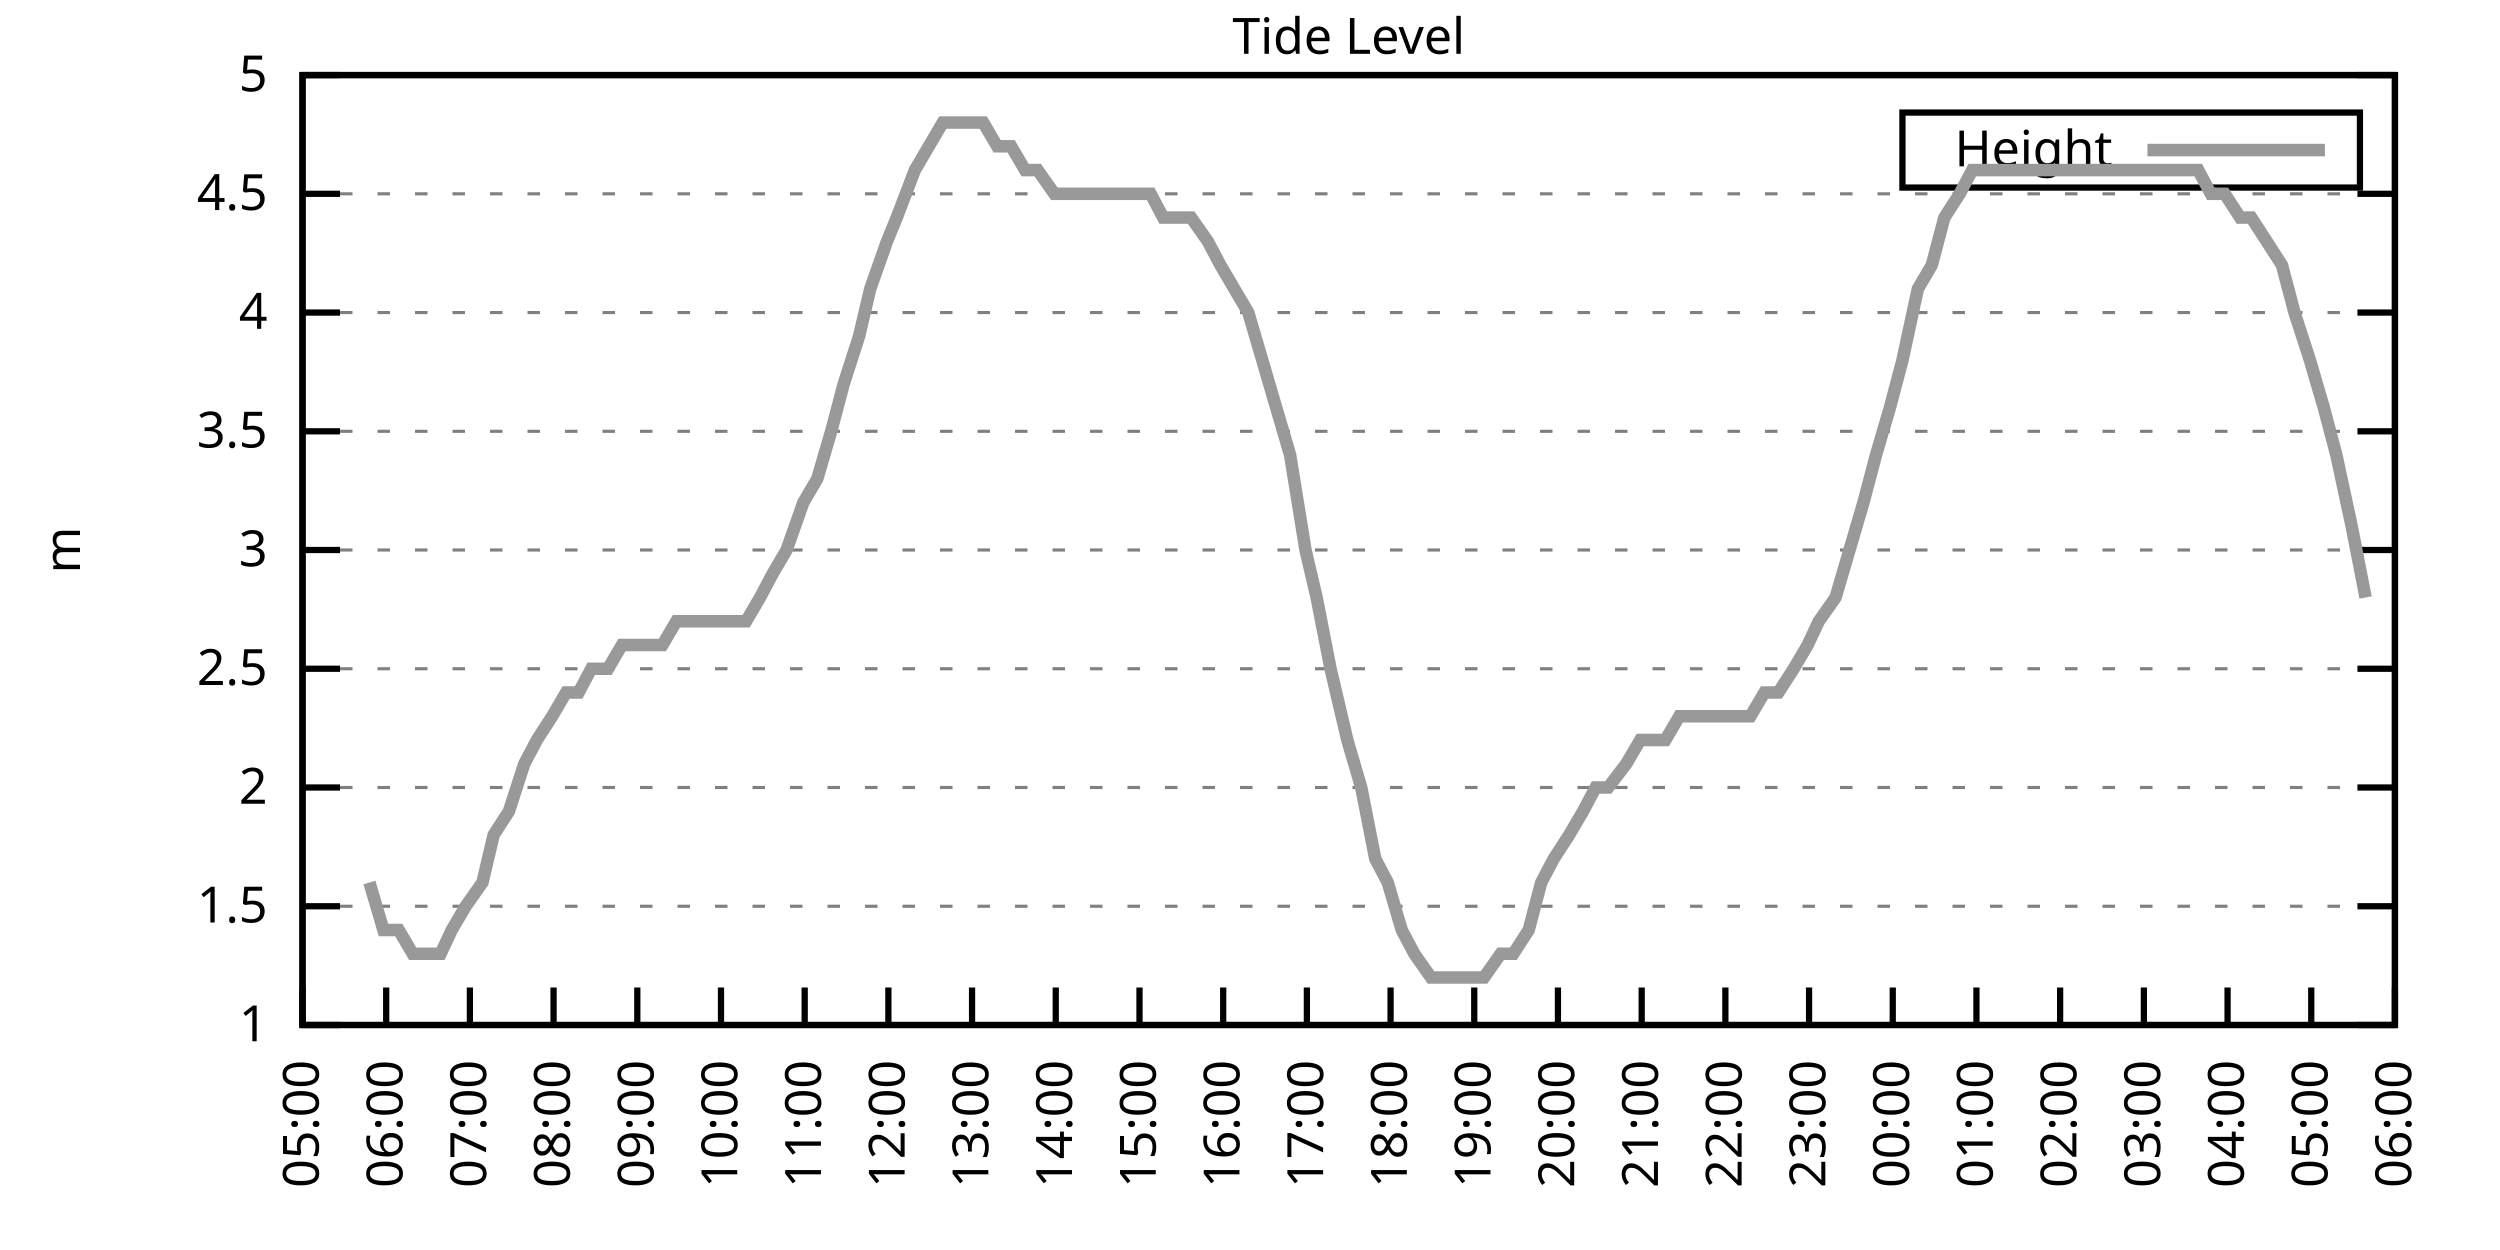
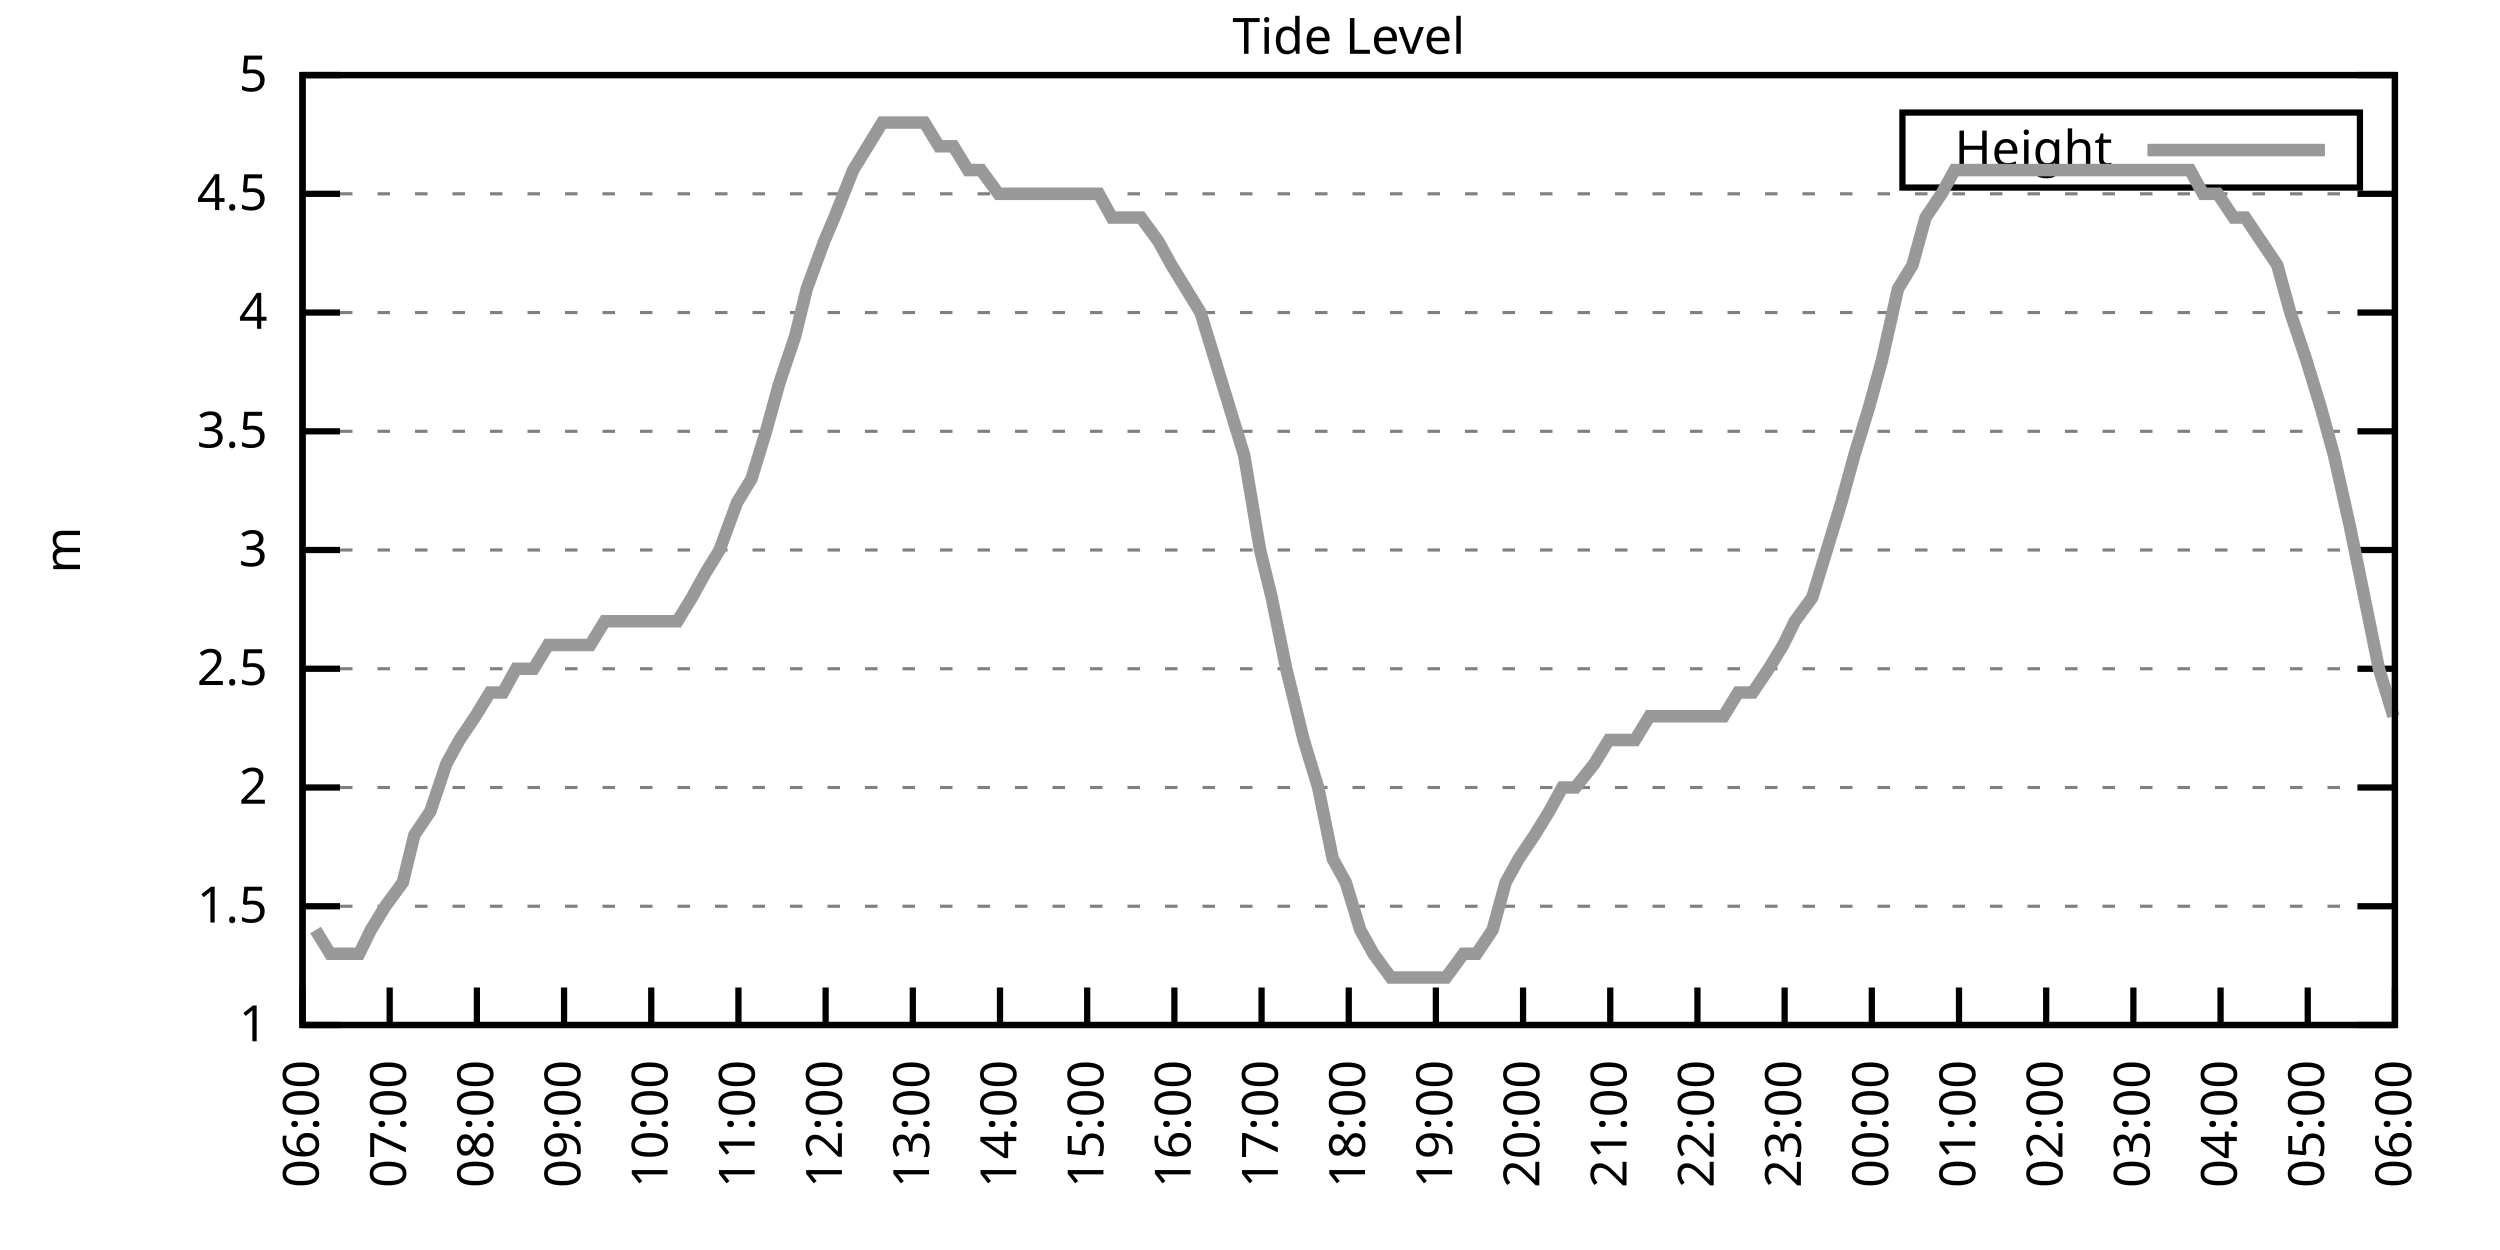
<svg xmlns="http://www.w3.org/2000/svg" xmlns:xlink="http://www.w3.org/1999/xlink" width="400" height="200" viewBox="0 0 400 200">
  <g id="gnuplot_canvas">
    <rect x="0" y="0" width="400" height="200" fill="none" />
    <defs>
      <circle id="gpDot" r="0.5" stroke-width="0.5" stroke="currentColor" />
      <path id="gpPt0" stroke-width="0.333" stroke="currentColor" d="M-1,0 h2 M0,-1 v2" />
      <path id="gpPt1" stroke-width="0.333" stroke="currentColor" d="M-1,-1 L1,1 M1,-1 L-1,1" />
      <path id="gpPt2" stroke-width="0.333" stroke="currentColor" d="M-1,0 L1,0 M0,-1 L0,1 M-1,-1 L1,1 M-1,1 L1,-1" />
      <rect id="gpPt3" stroke-width="0.333" stroke="currentColor" x="-1" y="-1" width="2" height="2" />
      <rect id="gpPt4" stroke-width="0.333" stroke="currentColor" fill="currentColor" x="-1" y="-1" width="2" height="2" />
      <circle id="gpPt5" stroke-width="0.333" stroke="currentColor" cx="0" cy="0" r="1" />
      <use xlink:href="#gpPt5" id="gpPt6" fill="currentColor" stroke="none" />
      <path id="gpPt7" stroke-width="0.333" stroke="currentColor" d="M0,-1.33 L-1.33,0.67 L1.33,0.67 z" />
      <use xlink:href="#gpPt7" id="gpPt8" fill="currentColor" stroke="none" />
      <use xlink:href="#gpPt7" id="gpPt9" stroke="currentColor" transform="rotate(180)" />
      <use xlink:href="#gpPt9" id="gpPt10" fill="currentColor" stroke="none" />
      <use xlink:href="#gpPt3" id="gpPt11" stroke="currentColor" transform="rotate(45)" />
      <use xlink:href="#gpPt11" id="gpPt12" fill="currentColor" stroke="none" />
      <path id="gpPt13" stroke-width="0.333" stroke="currentColor" d="M0,1.330 L1.265,0.411 L0.782,-1.067 L-0.782,-1.076 L-1.265,0.411 z" />
      <use xlink:href="#gpPt13" id="gpPt14" fill="currentColor" stroke="none" />
      <filter id="textbox" filterUnits="objectBoundingBox" x="0" y="0" height="1" width="1">
        <feFlood flood-color="white" flood-opacity="1" result="bgnd" />
        <feComposite in="SourceGraphic" in2="bgnd" operator="atop" />
      </filter>
      <filter id="greybox" filterUnits="objectBoundingBox" x="0" y="0" height="1" width="1">
        <feFlood flood-color="lightgrey" flood-opacity="1" result="grey" />
        <feComposite in="SourceGraphic" in2="grey" operator="atop" />
      </filter>
    </defs>
    <g fill="none" color="white" stroke="currentColor" stroke-width="1.00" stroke-linecap="butt" stroke-linejoin="miter">
</g>
    <g fill="none" color="black" stroke="currentColor" stroke-width="1.00" stroke-linecap="butt" stroke-linejoin="miter">
      <g stroke="none" shape-rendering="crispEdges">
        <polygon fill="rgb(255, 255, 255)" points="48.40,164.00 383.18,164.00 383.18,12.02 48.40,12.02 " />
      </g>
    </g>
    <g fill="none" color="black" stroke="currentColor" stroke-width="1.00" stroke-linecap="butt" stroke-linejoin="miter">
</g>
    <g fill="none" color="black" stroke="black" stroke-width="0.50" stroke-linecap="butt" stroke-linejoin="miter">
</g>
    <g fill="none" color="gray" stroke="currentColor" stroke-width="0.50" stroke-linecap="butt" stroke-linejoin="miter">
      <path stroke="gray" stroke-dasharray="2,4" class="gridline" d="M48.40,164.00 L383.19,164.00  " />
    </g>
    <g fill="none" color="gray" stroke="gray" stroke-width="1.00" stroke-linecap="butt" stroke-linejoin="miter">
</g>
    <g fill="none" color="black" stroke="currentColor" stroke-width="1.00" stroke-linecap="butt" stroke-linejoin="miter">
      <path stroke="black" d="M48.40,164.00 L54.40,164.00 M383.19,164.00 L377.19,164.00  " />
      <g transform="translate(42.80,166.60)" stroke="none" fill="black" font-family="Sans" font-size="8.00" text-anchor="end">
        <text>
          <tspan font-family="Sans"> 1</tspan>
        </text>
      </g>
    </g>
    <g fill="none" color="black" stroke="currentColor" stroke-width="1.00" stroke-linecap="butt" stroke-linejoin="miter">
</g>
    <g fill="none" color="black" stroke="black" stroke-width="0.50" stroke-linecap="butt" stroke-linejoin="miter">
</g>
    <g fill="none" color="gray" stroke="currentColor" stroke-width="0.50" stroke-linecap="butt" stroke-linejoin="miter">
      <path stroke="gray" stroke-dasharray="2,4" class="gridline" d="M48.40,145.00 L383.19,145.00  " />
    </g>
    <g fill="none" color="gray" stroke="gray" stroke-width="1.00" stroke-linecap="butt" stroke-linejoin="miter">
</g>
    <g fill="none" color="black" stroke="currentColor" stroke-width="1.00" stroke-linecap="butt" stroke-linejoin="miter">
      <path stroke="black" d="M48.40,145.00 L54.40,145.00 M383.19,145.00 L377.19,145.00  " />
      <g transform="translate(42.80,147.60)" stroke="none" fill="black" font-family="Sans" font-size="8.00" text-anchor="end">
        <text>
          <tspan font-family="Sans"> 1.5</tspan>
        </text>
      </g>
    </g>
    <g fill="none" color="black" stroke="currentColor" stroke-width="1.00" stroke-linecap="butt" stroke-linejoin="miter">
</g>
    <g fill="none" color="black" stroke="black" stroke-width="0.50" stroke-linecap="butt" stroke-linejoin="miter">
</g>
    <g fill="none" color="gray" stroke="currentColor" stroke-width="0.50" stroke-linecap="butt" stroke-linejoin="miter">
      <path stroke="gray" stroke-dasharray="2,4" class="gridline" d="M48.40,126.00 L383.19,126.00  " />
    </g>
    <g fill="none" color="gray" stroke="gray" stroke-width="1.00" stroke-linecap="butt" stroke-linejoin="miter">
</g>
    <g fill="none" color="black" stroke="currentColor" stroke-width="1.00" stroke-linecap="butt" stroke-linejoin="miter">
      <path stroke="black" d="M48.40,126.00 L54.40,126.00 M383.19,126.00 L377.19,126.00  " />
      <g transform="translate(42.80,128.60)" stroke="none" fill="black" font-family="Sans" font-size="8.00" text-anchor="end">
        <text>
          <tspan font-family="Sans"> 2</tspan>
        </text>
      </g>
    </g>
    <g fill="none" color="black" stroke="currentColor" stroke-width="1.00" stroke-linecap="butt" stroke-linejoin="miter">
</g>
    <g fill="none" color="black" stroke="black" stroke-width="0.50" stroke-linecap="butt" stroke-linejoin="miter">
</g>
    <g fill="none" color="gray" stroke="currentColor" stroke-width="0.50" stroke-linecap="butt" stroke-linejoin="miter">
      <path stroke="gray" stroke-dasharray="2,4" class="gridline" d="M48.40,107.00 L383.19,107.00  " />
    </g>
    <g fill="none" color="gray" stroke="gray" stroke-width="1.00" stroke-linecap="butt" stroke-linejoin="miter">
</g>
    <g fill="none" color="black" stroke="currentColor" stroke-width="1.00" stroke-linecap="butt" stroke-linejoin="miter">
      <path stroke="black" d="M48.40,107.00 L54.40,107.00 M383.19,107.00 L377.19,107.00  " />
      <g transform="translate(42.80,109.60)" stroke="none" fill="black" font-family="Sans" font-size="8.00" text-anchor="end">
        <text>
          <tspan font-family="Sans"> 2.5</tspan>
        </text>
      </g>
    </g>
    <g fill="none" color="black" stroke="currentColor" stroke-width="1.00" stroke-linecap="butt" stroke-linejoin="miter">
</g>
    <g fill="none" color="black" stroke="black" stroke-width="0.50" stroke-linecap="butt" stroke-linejoin="miter">
</g>
    <g fill="none" color="gray" stroke="currentColor" stroke-width="0.50" stroke-linecap="butt" stroke-linejoin="miter">
      <path stroke="gray" stroke-dasharray="2,4" class="gridline" d="M48.40,88.00 L383.19,88.00  " />
    </g>
    <g fill="none" color="gray" stroke="gray" stroke-width="1.00" stroke-linecap="butt" stroke-linejoin="miter">
</g>
    <g fill="none" color="black" stroke="currentColor" stroke-width="1.00" stroke-linecap="butt" stroke-linejoin="miter">
      <path stroke="black" d="M48.40,88.00 L54.40,88.00 M383.19,88.00 L377.19,88.00  " />
      <g transform="translate(42.80,90.60)" stroke="none" fill="black" font-family="Sans" font-size="8.00" text-anchor="end">
        <text>
          <tspan font-family="Sans"> 3</tspan>
        </text>
      </g>
    </g>
    <g fill="none" color="black" stroke="currentColor" stroke-width="1.00" stroke-linecap="butt" stroke-linejoin="miter">
</g>
    <g fill="none" color="black" stroke="black" stroke-width="0.50" stroke-linecap="butt" stroke-linejoin="miter">
</g>
    <g fill="none" color="gray" stroke="currentColor" stroke-width="0.50" stroke-linecap="butt" stroke-linejoin="miter">
      <path stroke="gray" stroke-dasharray="2,4" class="gridline" d="M48.40,69.01 L383.19,69.01  " />
    </g>
    <g fill="none" color="gray" stroke="gray" stroke-width="1.00" stroke-linecap="butt" stroke-linejoin="miter">
</g>
    <g fill="none" color="black" stroke="currentColor" stroke-width="1.00" stroke-linecap="butt" stroke-linejoin="miter">
      <path stroke="black" d="M48.40,69.01 L54.40,69.01 M383.19,69.01 L377.19,69.01  " />
      <g transform="translate(42.80,71.61)" stroke="none" fill="black" font-family="Sans" font-size="8.00" text-anchor="end">
        <text>
          <tspan font-family="Sans"> 3.5</tspan>
        </text>
      </g>
    </g>
    <g fill="none" color="black" stroke="currentColor" stroke-width="1.00" stroke-linecap="butt" stroke-linejoin="miter">
</g>
    <g fill="none" color="black" stroke="black" stroke-width="0.50" stroke-linecap="butt" stroke-linejoin="miter">
</g>
    <g fill="none" color="gray" stroke="currentColor" stroke-width="0.50" stroke-linecap="butt" stroke-linejoin="miter">
      <path stroke="gray" stroke-dasharray="2,4" class="gridline" d="M48.40,50.01 L383.19,50.01  " />
    </g>
    <g fill="none" color="gray" stroke="gray" stroke-width="1.00" stroke-linecap="butt" stroke-linejoin="miter">
</g>
    <g fill="none" color="black" stroke="currentColor" stroke-width="1.00" stroke-linecap="butt" stroke-linejoin="miter">
      <path stroke="black" d="M48.40,50.01 L54.40,50.01 M383.19,50.01 L377.19,50.01  " />
      <g transform="translate(42.80,52.61)" stroke="none" fill="black" font-family="Sans" font-size="8.00" text-anchor="end">
        <text>
          <tspan font-family="Sans"> 4</tspan>
        </text>
      </g>
    </g>
    <g fill="none" color="black" stroke="currentColor" stroke-width="1.00" stroke-linecap="butt" stroke-linejoin="miter">
</g>
    <g fill="none" color="black" stroke="black" stroke-width="0.50" stroke-linecap="butt" stroke-linejoin="miter">
</g>
    <g fill="none" color="gray" stroke="currentColor" stroke-width="0.50" stroke-linecap="butt" stroke-linejoin="miter">
      <path stroke="gray" stroke-dasharray="2,4" class="gridline" d="M48.40,31.01 L383.19,31.01  " />
    </g>
    <g fill="none" color="gray" stroke="gray" stroke-width="1.00" stroke-linecap="butt" stroke-linejoin="miter">
</g>
    <g fill="none" color="black" stroke="currentColor" stroke-width="1.00" stroke-linecap="butt" stroke-linejoin="miter">
      <path stroke="black" d="M48.40,31.01 L54.40,31.01 M383.19,31.01 L377.19,31.01  " />
      <g transform="translate(42.80,33.61)" stroke="none" fill="black" font-family="Sans" font-size="8.00" text-anchor="end">
        <text>
          <tspan font-family="Sans"> 4.5</tspan>
        </text>
      </g>
    </g>
    <g fill="none" color="black" stroke="currentColor" stroke-width="1.00" stroke-linecap="butt" stroke-linejoin="miter">
</g>
    <g fill="none" color="black" stroke="black" stroke-width="0.50" stroke-linecap="butt" stroke-linejoin="miter">
</g>
    <g fill="none" color="gray" stroke="currentColor" stroke-width="0.50" stroke-linecap="butt" stroke-linejoin="miter">
      <path stroke="gray" stroke-dasharray="2,4" class="gridline" d="M48.40,12.01 L383.19,12.01  " />
    </g>
    <g fill="none" color="gray" stroke="gray" stroke-width="1.00" stroke-linecap="butt" stroke-linejoin="miter">
</g>
    <g fill="none" color="black" stroke="currentColor" stroke-width="1.00" stroke-linecap="butt" stroke-linejoin="miter">
      <path stroke="black" d="M48.40,12.01 L54.40,12.01 M383.19,12.01 L377.19,12.01  " />
      <g transform="translate(42.80,14.61)" stroke="none" fill="black" font-family="Sans" font-size="8.00" text-anchor="end">
        <text>
          <tspan font-family="Sans"> 5</tspan>
        </text>
      </g>
    </g>
    <g fill="none" color="black" stroke="currentColor" stroke-width="1.00" stroke-linecap="butt" stroke-linejoin="miter">
      <path stroke="black" d="M48.40,164.00 L48.40,158.00  " />
      <g transform="translate(51.00,169.60) rotate(270.00)" stroke="none" fill="black" font-family="Sans" font-size="8.00" text-anchor="end">
        <text>
-           <tspan font-family="Sans">05:00</tspan>
-         </text>
-       </g>
-     </g>
-     <g fill="none" color="black" stroke="currentColor" stroke-width="1.00" stroke-linecap="butt" stroke-linejoin="miter">
-       <path stroke="black" d="M61.79,164.00 L61.79,158.00  " />
-       <g transform="translate(64.39,169.60) rotate(270.00)" stroke="none" fill="black" font-family="Sans" font-size="8.00" text-anchor="end">
-         <text>
          <tspan font-family="Sans">06:00</tspan>
        </text>
      </g>
    </g>
    <g fill="none" color="black" stroke="currentColor" stroke-width="1.00" stroke-linecap="butt" stroke-linejoin="miter">
-       <path stroke="black" d="M75.18,164.00 L75.18,158.00  " />
-       <g transform="translate(77.78,169.60) rotate(270.00)" stroke="none" fill="black" font-family="Sans" font-size="8.00" text-anchor="end">
+       <path stroke="black" d="M62.35,164.00 L62.35,158.00  " />
+       <g transform="translate(64.95,169.60) rotate(270.00)" stroke="none" fill="black" font-family="Sans" font-size="8.00" text-anchor="end">
        <text>
          <tspan font-family="Sans">07:00</tspan>
        </text>
      </g>
    </g>
    <g fill="none" color="black" stroke="currentColor" stroke-width="1.00" stroke-linecap="butt" stroke-linejoin="miter">
-       <path stroke="black" d="M88.57,164.00 L88.57,158.00  " />
-       <g transform="translate(91.17,169.60) rotate(270.00)" stroke="none" fill="black" font-family="Sans" font-size="8.00" text-anchor="end">
+       <path stroke="black" d="M76.30,164.00 L76.30,158.00  " />
+       <g transform="translate(78.90,169.60) rotate(270.00)" stroke="none" fill="black" font-family="Sans" font-size="8.00" text-anchor="end">
        <text>
          <tspan font-family="Sans">08:00</tspan>
        </text>
      </g>
    </g>
    <g fill="none" color="black" stroke="currentColor" stroke-width="1.00" stroke-linecap="butt" stroke-linejoin="miter">
-       <path stroke="black" d="M101.97,164.00 L101.97,158.00  " />
-       <g transform="translate(104.57,169.60) rotate(270.00)" stroke="none" fill="black" font-family="Sans" font-size="8.00" text-anchor="end">
+       <path stroke="black" d="M90.25,164.00 L90.25,158.00  " />
+       <g transform="translate(92.85,169.60) rotate(270.00)" stroke="none" fill="black" font-family="Sans" font-size="8.00" text-anchor="end">
        <text>
          <tspan font-family="Sans">09:00</tspan>
        </text>
      </g>
    </g>
    <g fill="none" color="black" stroke="currentColor" stroke-width="1.00" stroke-linecap="butt" stroke-linejoin="miter">
-       <path stroke="black" d="M115.36,164.00 L115.36,158.00  " />
-       <g transform="translate(117.96,169.60) rotate(270.00)" stroke="none" fill="black" font-family="Sans" font-size="8.00" text-anchor="end">
+       <path stroke="black" d="M104.20,164.00 L104.20,158.00  " />
+       <g transform="translate(106.80,169.60) rotate(270.00)" stroke="none" fill="black" font-family="Sans" font-size="8.00" text-anchor="end">
        <text>
          <tspan font-family="Sans">10:00</tspan>
        </text>
      </g>
    </g>
    <g fill="none" color="black" stroke="currentColor" stroke-width="1.00" stroke-linecap="butt" stroke-linejoin="miter">
-       <path stroke="black" d="M128.75,164.00 L128.75,158.00  " />
-       <g transform="translate(131.35,169.60) rotate(270.00)" stroke="none" fill="black" font-family="Sans" font-size="8.00" text-anchor="end">
+       <path stroke="black" d="M118.15,164.00 L118.15,158.00  " />
+       <g transform="translate(120.75,169.60) rotate(270.00)" stroke="none" fill="black" font-family="Sans" font-size="8.00" text-anchor="end">
        <text>
          <tspan font-family="Sans">11:00</tspan>
        </text>
      </g>
    </g>
    <g fill="none" color="black" stroke="currentColor" stroke-width="1.00" stroke-linecap="butt" stroke-linejoin="miter">
-       <path stroke="black" d="M142.14,164.00 L142.14,158.00  " />
-       <g transform="translate(144.74,169.60) rotate(270.00)" stroke="none" fill="black" font-family="Sans" font-size="8.00" text-anchor="end">
+       <path stroke="black" d="M132.10,164.00 L132.10,158.00  " />
+       <g transform="translate(134.70,169.60) rotate(270.00)" stroke="none" fill="black" font-family="Sans" font-size="8.00" text-anchor="end">
        <text>
          <tspan font-family="Sans">12:00</tspan>
        </text>
      </g>
    </g>
    <g fill="none" color="black" stroke="currentColor" stroke-width="1.00" stroke-linecap="butt" stroke-linejoin="miter">
-       <path stroke="black" d="M155.53,164.00 L155.53,158.00  " />
-       <g transform="translate(158.13,169.60) rotate(270.00)" stroke="none" fill="black" font-family="Sans" font-size="8.00" text-anchor="end">
+       <path stroke="black" d="M146.05,164.00 L146.05,158.00  " />
+       <g transform="translate(148.65,169.60) rotate(270.00)" stroke="none" fill="black" font-family="Sans" font-size="8.00" text-anchor="end">
        <text>
          <tspan font-family="Sans">13:00</tspan>
        </text>
      </g>
    </g>
    <g fill="none" color="black" stroke="currentColor" stroke-width="1.00" stroke-linecap="butt" stroke-linejoin="miter">
-       <path stroke="black" d="M168.92,164.00 L168.92,158.00  " />
-       <g transform="translate(171.52,169.60) rotate(270.00)" stroke="none" fill="black" font-family="Sans" font-size="8.00" text-anchor="end">
+       <path stroke="black" d="M160.00,164.00 L160.00,158.00  " />
+       <g transform="translate(162.60,169.60) rotate(270.00)" stroke="none" fill="black" font-family="Sans" font-size="8.00" text-anchor="end">
        <text>
          <tspan font-family="Sans">14:00</tspan>
        </text>
      </g>
    </g>
    <g fill="none" color="black" stroke="currentColor" stroke-width="1.00" stroke-linecap="butt" stroke-linejoin="miter">
-       <path stroke="black" d="M182.32,164.00 L182.32,158.00  " />
-       <g transform="translate(184.92,169.60) rotate(270.00)" stroke="none" fill="black" font-family="Sans" font-size="8.00" text-anchor="end">
+       <path stroke="black" d="M173.95,164.00 L173.95,158.00  " />
+       <g transform="translate(176.55,169.60) rotate(270.00)" stroke="none" fill="black" font-family="Sans" font-size="8.00" text-anchor="end">
        <text>
          <tspan font-family="Sans">15:00</tspan>
        </text>
      </g>
    </g>
    <g fill="none" color="black" stroke="currentColor" stroke-width="1.00" stroke-linecap="butt" stroke-linejoin="miter">
-       <path stroke="black" d="M195.71,164.00 L195.71,158.00  " />
-       <g transform="translate(198.31,169.60) rotate(270.00)" stroke="none" fill="black" font-family="Sans" font-size="8.00" text-anchor="end">
+       <path stroke="black" d="M187.90,164.00 L187.90,158.00  " />
+       <g transform="translate(190.50,169.60) rotate(270.00)" stroke="none" fill="black" font-family="Sans" font-size="8.00" text-anchor="end">
        <text>
          <tspan font-family="Sans">16:00</tspan>
        </text>
      </g>
    </g>
    <g fill="none" color="black" stroke="currentColor" stroke-width="1.00" stroke-linecap="butt" stroke-linejoin="miter">
-       <path stroke="black" d="M209.10,164.00 L209.10,158.00  " />
-       <g transform="translate(211.70,169.60) rotate(270.00)" stroke="none" fill="black" font-family="Sans" font-size="8.00" text-anchor="end">
+       <path stroke="black" d="M201.85,164.00 L201.85,158.00  " />
+       <g transform="translate(204.45,169.60) rotate(270.00)" stroke="none" fill="black" font-family="Sans" font-size="8.00" text-anchor="end">
        <text>
          <tspan font-family="Sans">17:00</tspan>
        </text>
      </g>
    </g>
    <g fill="none" color="black" stroke="currentColor" stroke-width="1.00" stroke-linecap="butt" stroke-linejoin="miter">
-       <path stroke="black" d="M222.49,164.00 L222.49,158.00  " />
-       <g transform="translate(225.09,169.60) rotate(270.00)" stroke="none" fill="black" font-family="Sans" font-size="8.00" text-anchor="end">
+       <path stroke="black" d="M215.80,164.00 L215.80,158.00  " />
+       <g transform="translate(218.40,169.60) rotate(270.00)" stroke="none" fill="black" font-family="Sans" font-size="8.00" text-anchor="end">
        <text>
          <tspan font-family="Sans">18:00</tspan>
        </text>
      </g>
    </g>
    <g fill="none" color="black" stroke="currentColor" stroke-width="1.00" stroke-linecap="butt" stroke-linejoin="miter">
-       <path stroke="black" d="M235.88,164.00 L235.88,158.00  " />
-       <g transform="translate(238.48,169.60) rotate(270.00)" stroke="none" fill="black" font-family="Sans" font-size="8.00" text-anchor="end">
+       <path stroke="black" d="M229.74,164.00 L229.74,158.00  " />
+       <g transform="translate(232.34,169.60) rotate(270.00)" stroke="none" fill="black" font-family="Sans" font-size="8.00" text-anchor="end">
        <text>
          <tspan font-family="Sans">19:00</tspan>
        </text>
      </g>
    </g>
    <g fill="none" color="black" stroke="currentColor" stroke-width="1.00" stroke-linecap="butt" stroke-linejoin="miter">
-       <path stroke="black" d="M249.27,164.00 L249.27,158.00  " />
-       <g transform="translate(251.87,169.60) rotate(270.00)" stroke="none" fill="black" font-family="Sans" font-size="8.00" text-anchor="end">
+       <path stroke="black" d="M243.69,164.00 L243.69,158.00  " />
+       <g transform="translate(246.29,169.60) rotate(270.00)" stroke="none" fill="black" font-family="Sans" font-size="8.00" text-anchor="end">
        <text>
          <tspan font-family="Sans">20:00</tspan>
        </text>
      </g>
    </g>
    <g fill="none" color="black" stroke="currentColor" stroke-width="1.00" stroke-linecap="butt" stroke-linejoin="miter">
-       <path stroke="black" d="M262.67,164.00 L262.67,158.00  " />
-       <g transform="translate(265.27,169.60) rotate(270.00)" stroke="none" fill="black" font-family="Sans" font-size="8.00" text-anchor="end">
+       <path stroke="black" d="M257.64,164.00 L257.64,158.00  " />
+       <g transform="translate(260.24,169.60) rotate(270.00)" stroke="none" fill="black" font-family="Sans" font-size="8.00" text-anchor="end">
        <text>
          <tspan font-family="Sans">21:00</tspan>
        </text>
      </g>
    </g>
    <g fill="none" color="black" stroke="currentColor" stroke-width="1.00" stroke-linecap="butt" stroke-linejoin="miter">
-       <path stroke="black" d="M276.06,164.00 L276.06,158.00  " />
-       <g transform="translate(278.66,169.60) rotate(270.00)" stroke="none" fill="black" font-family="Sans" font-size="8.00" text-anchor="end">
+       <path stroke="black" d="M271.59,164.00 L271.59,158.00  " />
+       <g transform="translate(274.19,169.60) rotate(270.00)" stroke="none" fill="black" font-family="Sans" font-size="8.00" text-anchor="end">
        <text>
          <tspan font-family="Sans">22:00</tspan>
        </text>
      </g>
    </g>
    <g fill="none" color="black" stroke="currentColor" stroke-width="1.00" stroke-linecap="butt" stroke-linejoin="miter">
-       <path stroke="black" d="M289.45,164.00 L289.45,158.00  " />
-       <g transform="translate(292.05,169.60) rotate(270.00)" stroke="none" fill="black" font-family="Sans" font-size="8.00" text-anchor="end">
+       <path stroke="black" d="M285.54,164.00 L285.54,158.00  " />
+       <g transform="translate(288.14,169.60) rotate(270.00)" stroke="none" fill="black" font-family="Sans" font-size="8.00" text-anchor="end">
        <text>
          <tspan font-family="Sans">23:00</tspan>
        </text>
      </g>
    </g>
    <g fill="none" color="black" stroke="currentColor" stroke-width="1.00" stroke-linecap="butt" stroke-linejoin="miter">
-       <path stroke="black" d="M302.84,164.00 L302.84,158.00  " />
-       <g transform="translate(305.44,169.60) rotate(270.00)" stroke="none" fill="black" font-family="Sans" font-size="8.00" text-anchor="end">
+       <path stroke="black" d="M299.49,164.00 L299.49,158.00  " />
+       <g transform="translate(302.09,169.60) rotate(270.00)" stroke="none" fill="black" font-family="Sans" font-size="8.00" text-anchor="end">
        <text>
          <tspan font-family="Sans">00:00</tspan>
        </text>
      </g>
    </g>
    <g fill="none" color="black" stroke="currentColor" stroke-width="1.00" stroke-linecap="butt" stroke-linejoin="miter">
-       <path stroke="black" d="M316.23,164.00 L316.23,158.00  " />
-       <g transform="translate(318.83,169.60) rotate(270.00)" stroke="none" fill="black" font-family="Sans" font-size="8.00" text-anchor="end">
+       <path stroke="black" d="M313.44,164.00 L313.44,158.00  " />
+       <g transform="translate(316.04,169.60) rotate(270.00)" stroke="none" fill="black" font-family="Sans" font-size="8.00" text-anchor="end">
        <text>
          <tspan font-family="Sans">01:00</tspan>
        </text>
      </g>
    </g>
    <g fill="none" color="black" stroke="currentColor" stroke-width="1.00" stroke-linecap="butt" stroke-linejoin="miter">
-       <path stroke="black" d="M329.62,164.00 L329.62,158.00  " />
-       <g transform="translate(332.22,169.60) rotate(270.00)" stroke="none" fill="black" font-family="Sans" font-size="8.00" text-anchor="end">
+       <path stroke="black" d="M327.39,164.00 L327.39,158.00  " />
+       <g transform="translate(329.99,169.60) rotate(270.00)" stroke="none" fill="black" font-family="Sans" font-size="8.00" text-anchor="end">
        <text>
          <tspan font-family="Sans">02:00</tspan>
        </text>
      </g>
    </g>
    <g fill="none" color="black" stroke="currentColor" stroke-width="1.00" stroke-linecap="butt" stroke-linejoin="miter">
-       <path stroke="black" d="M343.02,164.00 L343.02,158.00  " />
-       <g transform="translate(345.62,169.60) rotate(270.00)" stroke="none" fill="black" font-family="Sans" font-size="8.00" text-anchor="end">
+       <path stroke="black" d="M341.34,164.00 L341.34,158.00  " />
+       <g transform="translate(343.94,169.60) rotate(270.00)" stroke="none" fill="black" font-family="Sans" font-size="8.00" text-anchor="end">
        <text>
          <tspan font-family="Sans">03:00</tspan>
        </text>
      </g>
    </g>
    <g fill="none" color="black" stroke="currentColor" stroke-width="1.00" stroke-linecap="butt" stroke-linejoin="miter">
-       <path stroke="black" d="M356.41,164.00 L356.41,158.00  " />
-       <g transform="translate(359.01,169.60) rotate(270.00)" stroke="none" fill="black" font-family="Sans" font-size="8.00" text-anchor="end">
+       <path stroke="black" d="M355.29,164.00 L355.29,158.00  " />
+       <g transform="translate(357.89,169.60) rotate(270.00)" stroke="none" fill="black" font-family="Sans" font-size="8.00" text-anchor="end">
        <text>
          <tspan font-family="Sans">04:00</tspan>
        </text>
      </g>
    </g>
    <g fill="none" color="black" stroke="currentColor" stroke-width="1.00" stroke-linecap="butt" stroke-linejoin="miter">
-       <path stroke="black" d="M369.80,164.00 L369.80,158.00  " />
-       <g transform="translate(372.40,169.60) rotate(270.00)" stroke="none" fill="black" font-family="Sans" font-size="8.00" text-anchor="end">
+       <path stroke="black" d="M369.24,164.00 L369.24,158.00  " />
+       <g transform="translate(371.84,169.60) rotate(270.00)" stroke="none" fill="black" font-family="Sans" font-size="8.00" text-anchor="end">
        <text>
          <tspan font-family="Sans">05:00</tspan>
        </text>
      </g>
    </g>
    <g fill="none" color="black" stroke="currentColor" stroke-width="1.00" stroke-linecap="butt" stroke-linejoin="miter">
      <path stroke="black" d="M383.19,164.00 L383.19,158.00  " />
      <g transform="translate(385.79,169.60) rotate(270.00)" stroke="none" fill="black" font-family="Sans" font-size="8.00" text-anchor="end">
        <text>
          <tspan font-family="Sans">06:00</tspan>
        </text>
      </g>
    </g>
    <g fill="none" color="black" stroke="currentColor" stroke-width="1.00" stroke-linecap="butt" stroke-linejoin="miter">
</g>
    <g fill="none" color="black" stroke="currentColor" stroke-width="1.00" stroke-linecap="butt" stroke-linejoin="miter">
      <path stroke="black" d="M48.40,12.01 L48.40,164.00 L383.19,164.00 L383.19,12.01 L48.40,12.01 Z  " />
    </g>
    <g fill="none" color="black" stroke="currentColor" stroke-width="1.00" stroke-linecap="butt" stroke-linejoin="miter">
</g>
    <g fill="none" color="black" stroke="currentColor" stroke-width="1.00" stroke-linecap="butt" stroke-linejoin="miter">
      <path stroke="black" d="M304.39,30.01 L304.39,18.01 L377.59,18.01 L377.59,30.01 L304.39,30.01 Z  " />
    </g>
    <g id="Tide_level_plot_1">
      <g fill="none" color="white" stroke="black" stroke-width="2.00" stroke-linecap="butt" stroke-linejoin="miter">
</g>
      <g fill="none" color="black" stroke="currentColor" stroke-width="2.00" stroke-linecap="butt" stroke-linejoin="miter">
        <g transform="translate(337.99,26.61)" stroke="none" fill="black" font-family="Sans" font-size="8.00" text-anchor="end">
          <text>
            <tspan font-family="Sans">Height</tspan>
          </text>
        </g>
      </g>
      <g fill="none" color="black" stroke="currentColor" stroke-width="2.00" stroke-linecap="butt" stroke-linejoin="miter">
-         <path stroke="rgb(153, 153, 153)" d="M343.59,24.01 L371.99,24.01 M59.11,141.20 L61.35,148.80 L63.80,148.80 L66.03,152.60 L68.26,152.60 L70.50,152.60   L72.28,148.80 L74.51,145.00 L77.19,141.20 L78.98,133.60 L81.43,129.80 L83.89,122.20 L85.90,118.40 L88.35,114.60   L90.58,110.80 L92.59,110.80 L94.60,107.00 L97.28,107.00 L99.51,103.20 L101.52,103.20 L103.75,103.20 L105.98,103.20   L108.22,99.40 L110.22,99.40 L112.46,99.40 L114.91,99.40 L117.14,99.40 L119.38,99.40 L121.61,95.60 L123.62,91.80   L125.85,88.00 L128.53,80.41 L130.76,76.61 L132.99,69.01 L135.00,61.41 L137.45,53.81 L139.24,46.21 L141.92,38.61   L143.48,34.81 L146.38,27.21 L148.61,23.41 L150.85,19.61 L152.63,19.61 L154.86,19.61 L157.32,19.61 L159.55,23.41   L161.78,23.41 L164.01,27.21 L166.02,27.21 L168.70,31.01 L170.26,31.01 L172.72,31.01 L174.95,31.01 L177.18,31.01   L179.41,31.01 L181.87,31.01 L184.10,31.01 L186.11,34.81 L188.57,34.81 L190.57,34.81 L193.25,38.61 L195.26,42.41   L197.49,46.21 L199.73,50.01 L201.96,57.61 L204.19,65.21 L206.42,72.81 L208.88,88.00 L210.66,95.60 L212.89,107.00   L215.57,118.40 L217.80,126.00 L220.04,137.40 L222.04,141.20 L224.28,148.80 L226.29,152.60 L228.96,156.40 L230.97,156.40   L233.20,156.40 L234.99,156.40 L237.44,156.40 L240.12,152.60 L242.13,152.60 L244.59,148.80 L246.60,141.20 L248.60,137.40   L251.06,133.60 L253.29,129.80 L255.30,126.00 L257.31,126.00 L260.21,122.20 L262.44,118.40 L264.00,118.40 L266.46,118.40   L268.69,114.60 L271.37,114.60 L273.60,114.60 L275.83,114.60 L277.84,114.60 L280.07,114.60 L282.31,110.80 L284.54,110.80   L286.99,107.00 L289.23,103.20 L291.01,99.40 L293.69,95.60 L295.92,88.00 L298.15,80.41 L300.16,72.81 L302.39,65.21   L304.40,57.61 L306.86,46.21 L309.09,42.41 L311.10,34.81 L313.55,31.01 L315.56,27.21 L317.79,27.21 L319.80,27.21   L321.81,27.21 L324.71,27.21 L327.17,27.21 L328.73,27.21 L331.63,27.21 L333.64,27.21 L335.65,27.21 L338.33,27.21   L340.56,27.21 L342.57,27.21 L344.35,27.21 L347.26,27.21 L349.04,27.21 L351.72,27.21 L353.73,31.01 L355.96,31.01   L358.42,34.81 L360.20,34.81 L362.66,38.61 L365.11,42.41 L367.12,50.01 L369.58,57.61 L371.81,65.21 L373.82,72.81   L376.27,84.21 L378.50,95.60  " />
+         <path stroke="rgb(153, 153, 153)" d="M343.59,24.01 L371.99,24.01 M50.49,148.80 L52.82,152.60 L55.14,152.60 L57.47,152.60 L59.33,148.80 L61.65,145.00   L64.44,141.20 L66.30,133.60 L68.86,129.80 L71.42,122.20 L73.51,118.40 L76.07,114.60 L78.39,110.80 L80.48,110.80   L82.58,107.00 L85.37,107.00 L87.69,103.20 L89.78,103.20 L92.11,103.20 L94.43,103.20 L96.76,99.40 L98.85,99.40   L101.18,99.40 L103.73,99.40 L106.06,99.40 L108.38,99.40 L110.71,95.60 L112.80,91.80 L115.13,88.00 L117.92,80.41   L120.24,76.61 L122.57,69.01 L124.66,61.41 L127.22,53.81 L129.08,46.21 L131.87,38.61 L133.49,34.81 L136.51,27.21   L138.84,23.41 L141.16,19.61 L143.02,19.61 L145.35,19.61 L147.91,19.61 L150.23,23.41 L152.56,23.41 L154.88,27.21   L156.97,27.21 L159.76,31.01 L161.39,31.01 L163.95,31.01 L166.27,31.01 L168.60,31.01 L170.92,31.01 L173.48,31.01   L175.81,31.01 L177.90,34.81 L180.46,34.81 L182.55,34.81 L185.34,38.61 L187.43,42.41 L189.76,46.21 L192.08,50.01   L194.41,57.61 L196.73,65.21 L199.06,72.81 L201.61,88.00 L203.47,95.60 L205.80,107.00 L208.59,118.40 L210.91,126.00   L213.24,137.40 L215.33,141.20 L217.65,148.80 L219.75,152.60 L222.54,156.40 L224.63,156.40 L226.95,156.40 L228.81,156.40   L231.37,156.40 L234.16,152.60 L236.25,152.60 L238.81,148.80 L240.90,141.20 L243.00,137.40 L245.55,133.60 L247.88,129.80   L249.97,126.00 L252.06,126.00 L255.09,122.20 L257.41,118.40 L259.04,118.40 L261.60,118.40 L263.92,114.60 L266.71,114.60   L269.04,114.60 L271.36,114.60 L273.45,114.60 L275.78,114.60 L278.10,110.80 L280.43,110.80 L282.99,107.00 L285.31,103.20   L287.17,99.40 L289.96,95.60 L292.29,88.00 L294.61,80.41 L296.70,72.81 L299.03,65.21 L301.12,57.61 L303.68,46.21   L306.00,42.41 L308.09,34.81 L310.65,31.01 L312.74,27.21 L315.07,27.21 L317.16,27.21 L319.25,27.21 L322.28,27.21   L324.83,27.21 L326.46,27.21 L329.48,27.21 L331.58,27.21 L333.67,27.21 L336.46,27.21 L338.78,27.21 L340.88,27.21   L342.74,27.21 L345.76,27.21 L347.62,27.21 L350.41,27.21 L352.50,31.01 L354.83,31.01 L357.38,34.81 L359.24,34.81   L361.80,38.61 L364.36,42.41 L366.45,50.01 L369.01,57.61 L371.33,65.21 L373.43,72.81 L375.98,84.21 L378.31,95.60   L380.63,107.00 L382.96,114.60  " />
      </g>
    </g>
    <g fill="none" color="black" stroke="currentColor" stroke-width="2.00" stroke-linecap="butt" stroke-linejoin="miter">
</g>
    <g fill="none" color="black" stroke="black" stroke-width="1.00" stroke-linecap="butt" stroke-linejoin="miter">
</g>
    <g fill="none" color="black" stroke="currentColor" stroke-width="1.00" stroke-linecap="butt" stroke-linejoin="miter">
      <path stroke="black" d="M48.40,12.01 L48.40,164.00 L383.19,164.00 L383.19,12.01 L48.40,12.01 Z  " />
      <g transform="translate(12.80,88.01) rotate(270.00)" stroke="none" fill="black" font-family="Sans" font-size="8.00" text-anchor="middle">
        <text>
          <tspan font-family="Sans">m</tspan>
        </text>
      </g>
    </g>
    <g fill="none" color="black" stroke="currentColor" stroke-width="1.00" stroke-linecap="butt" stroke-linejoin="miter">
</g>
    <g fill="none" color="black" stroke="currentColor" stroke-width="1.00" stroke-linecap="butt" stroke-linejoin="miter">
      <g transform="translate(215.79,8.61)" stroke="none" fill="black" font-family="Sans" font-size="8.00" text-anchor="middle">
        <text>
          <tspan font-family="Sans">Tide Level</tspan>
        </text>
      </g>
    </g>
    <g fill="none" color="black" stroke="currentColor" stroke-width="1.00" stroke-linecap="butt" stroke-linejoin="miter">
</g>
  </g>
</svg>
